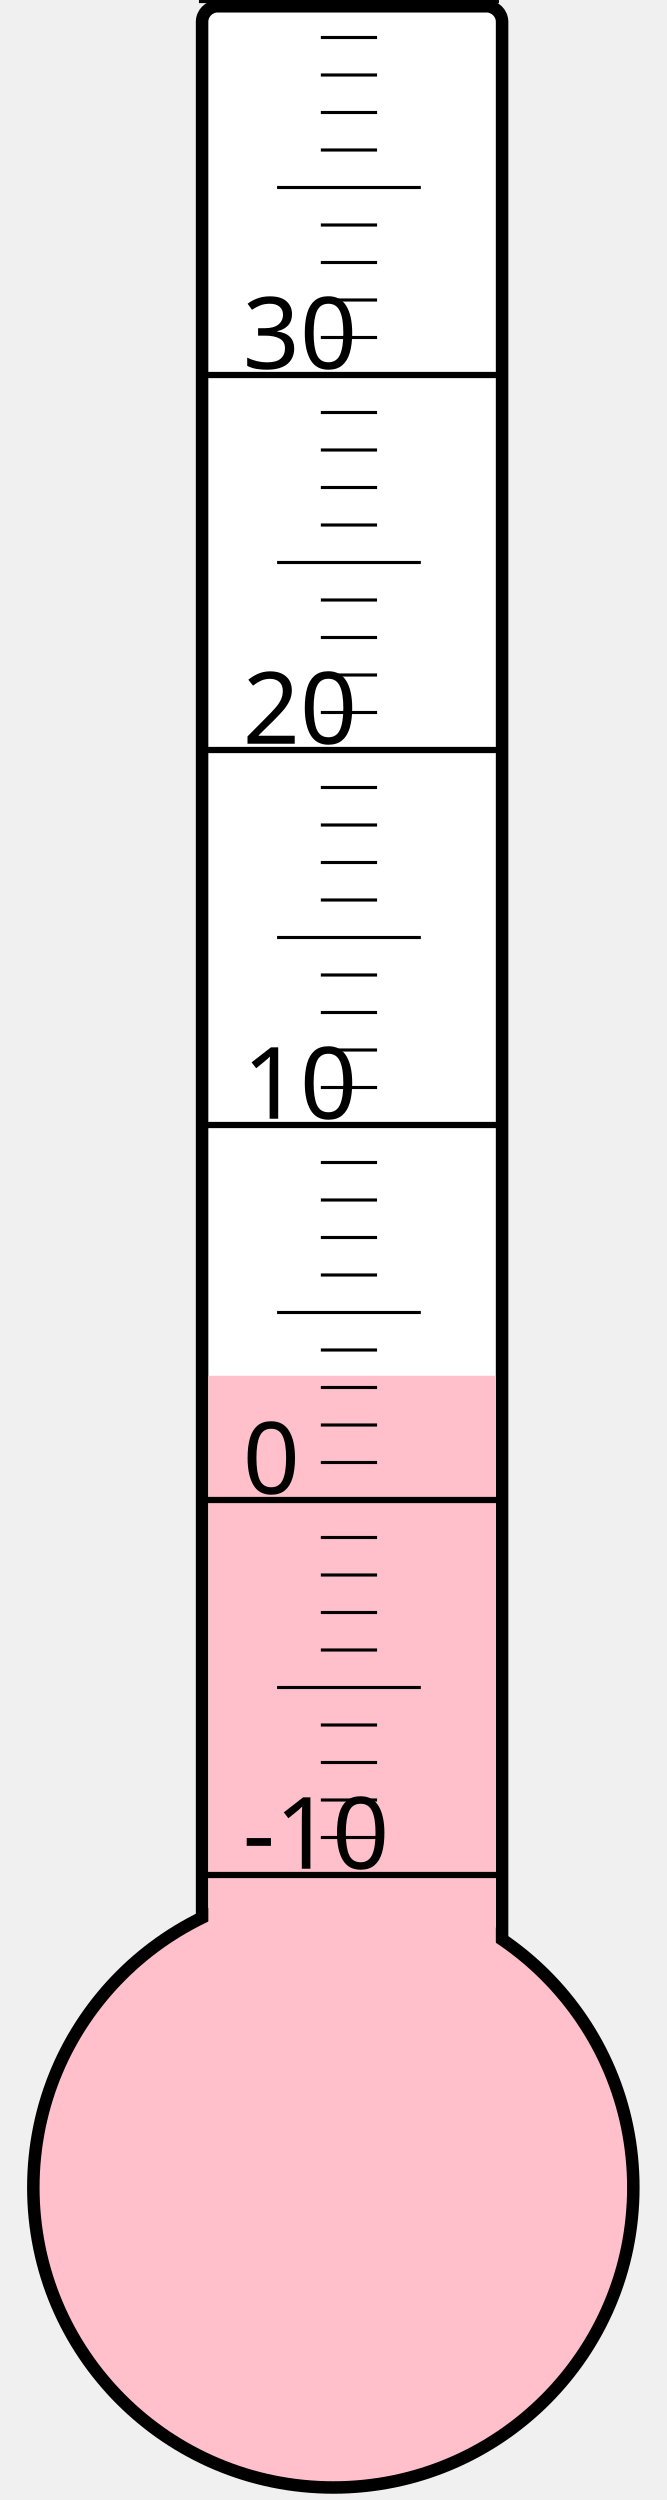
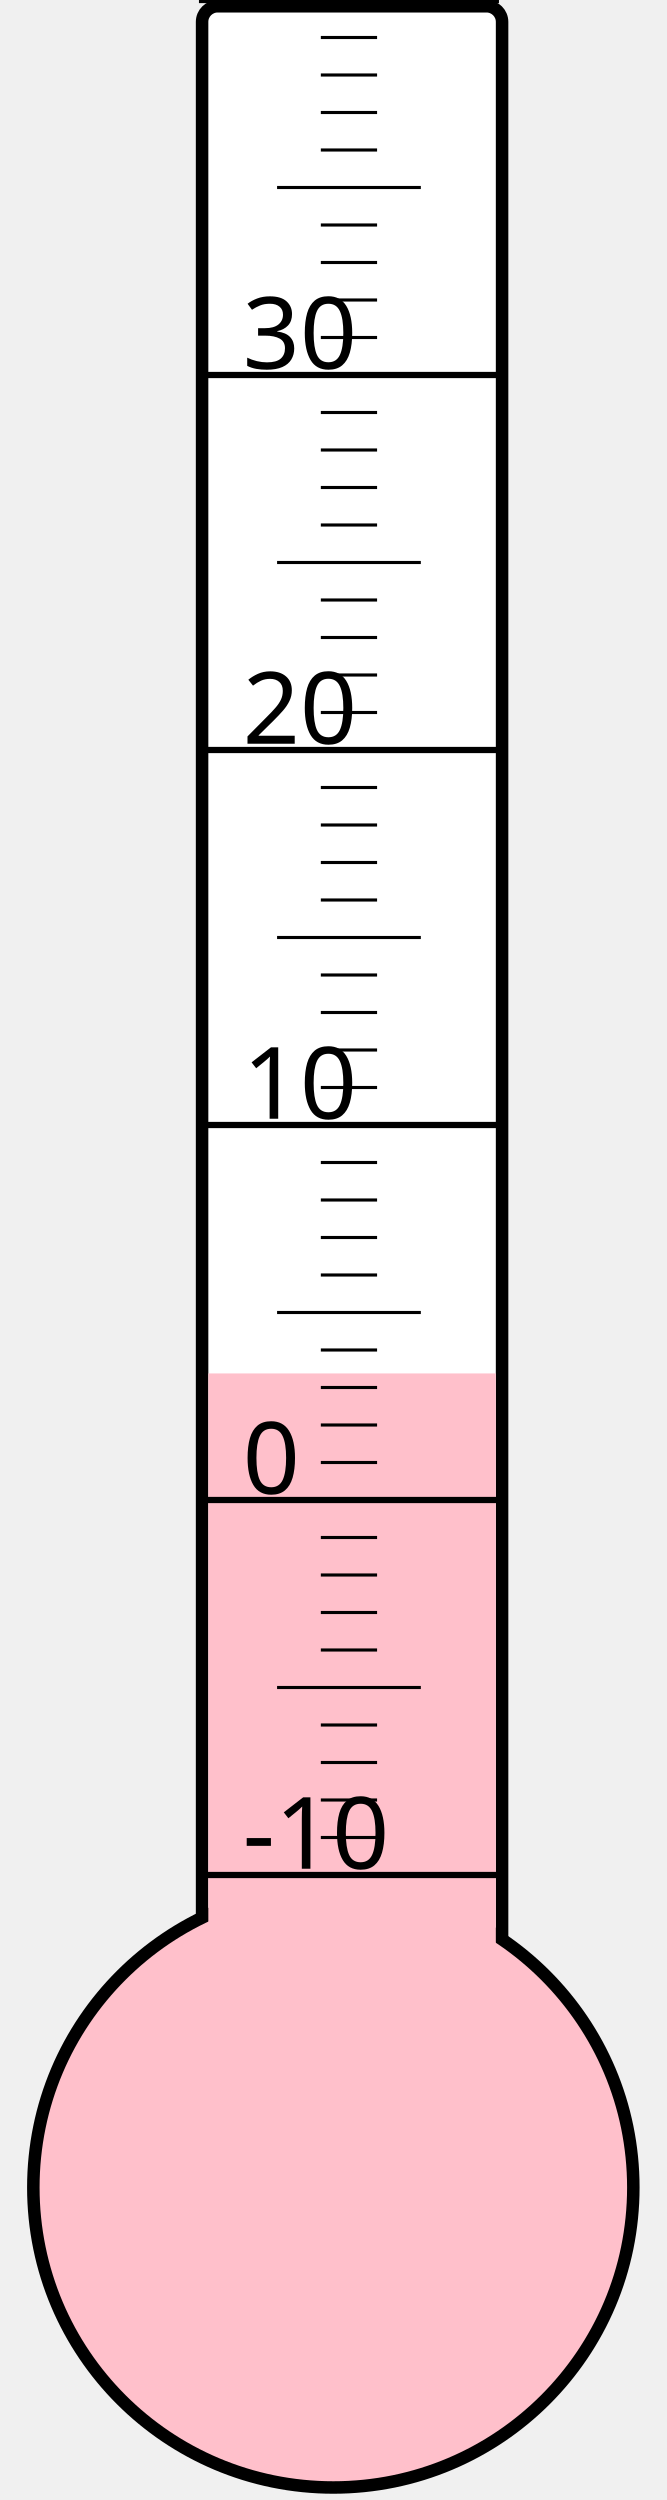
<svg xmlns="http://www.w3.org/2000/svg" width="40px" height="150px" viewBox="0 0 200 800">
  <rect width="200" height="800" x="0" y="0" style="fill: #ffffeb; fill-opacity: 0;" />
  <rect width="96" height="680" x="58" y="2" rx="5" ry="5" style="fill: white; fill-opacity: 1; stroke: black; stroke-width: 4;" />
  <circle cx="100" cy="700" r="96" style="fill: pink; stroke: black; stroke-width: 4;" />
-   <rect width="92" height="259.75" x="60" y="440.25" style="fill: pink; fill-opacity: 1; stroke-width: 0;" />
+   <rect width="92" height="260.5" x="60" y="439.5" style="fill: pink; fill-opacity: 1; stroke-width: 0;" />
  <text x="71" y="598" style="font-family: sans-serif; font-size: 24pt;">-10</text>
  <text x="71" y="478" style="font-family: sans-serif; font-size: 24pt;">0</text>
  <text x="71" y="358" style="font-family: sans-serif; font-size: 24pt;">10</text>
  <text x="71" y="238" style="font-family: sans-serif; font-size: 24pt;">20</text>
  <text x="71" y="118" style="font-family: sans-serif; font-size: 24pt;">30</text>
  <g style="stroke: black;">
    <line x1="57" y1="600" x2="153" y2="600" style="stroke-width: 2;" />
    <line x1="96" y1="588" x2="114" y2="588" style="stroke-width: 1;" />
    <line x1="96" y1="576" x2="114" y2="576" style="stroke-width: 1;" />
    <line x1="96" y1="564" x2="114" y2="564" style="stroke-width: 1;" />
    <line x1="96" y1="552" x2="114" y2="552" style="stroke-width: 1;" />
    <line x1="82" y1="540" x2="128" y2="540" style="stroke-width: 1;" />
    <line x1="96" y1="528" x2="114" y2="528" style="stroke-width: 1;" />
    <line x1="96" y1="516" x2="114" y2="516" style="stroke-width: 1;" />
    <line x1="96" y1="504" x2="114" y2="504" style="stroke-width: 1;" />
    <line x1="96" y1="492" x2="114" y2="492" style="stroke-width: 1;" />
    <line x1="57" y1="480" x2="153" y2="480" style="stroke-width: 2;" />
    <line x1="96" y1="468" x2="114" y2="468" style="stroke-width: 1;" />
    <line x1="96" y1="456" x2="114" y2="456" style="stroke-width: 1;" />
    <line x1="96" y1="444" x2="114" y2="444" style="stroke-width: 1;" />
    <line x1="96" y1="432" x2="114" y2="432" style="stroke-width: 1;" />
    <line x1="82" y1="420" x2="128" y2="420" style="stroke-width: 1;" />
    <line x1="96" y1="408" x2="114" y2="408" style="stroke-width: 1;" />
    <line x1="96" y1="396" x2="114" y2="396" style="stroke-width: 1;" />
    <line x1="96" y1="384" x2="114" y2="384" style="stroke-width: 1;" />
    <line x1="96" y1="372" x2="114" y2="372" style="stroke-width: 1;" />
    <line x1="57" y1="360" x2="153" y2="360" style="stroke-width: 2;" />
    <line x1="96" y1="348" x2="114" y2="348" style="stroke-width: 1;" />
    <line x1="96" y1="336" x2="114" y2="336" style="stroke-width: 1;" />
    <line x1="96" y1="324" x2="114" y2="324" style="stroke-width: 1;" />
    <line x1="96" y1="312" x2="114" y2="312" style="stroke-width: 1;" />
    <line x1="82" y1="300" x2="128" y2="300" style="stroke-width: 1;" />
    <line x1="96" y1="288" x2="114" y2="288" style="stroke-width: 1;" />
    <line x1="96" y1="276" x2="114" y2="276" style="stroke-width: 1;" />
    <line x1="96" y1="264" x2="114" y2="264" style="stroke-width: 1;" />
    <line x1="96" y1="252" x2="114" y2="252" style="stroke-width: 1;" />
    <line x1="57" y1="240" x2="153" y2="240" style="stroke-width: 2;" />
    <line x1="96" y1="228" x2="114" y2="228" style="stroke-width: 1;" />
    <line x1="96" y1="216" x2="114" y2="216" style="stroke-width: 1;" />
    <line x1="96" y1="204" x2="114" y2="204" style="stroke-width: 1;" />
    <line x1="96" y1="192" x2="114" y2="192" style="stroke-width: 1;" />
    <line x1="82" y1="180" x2="128" y2="180" style="stroke-width: 1;" />
    <line x1="96" y1="168" x2="114" y2="168" style="stroke-width: 1;" />
    <line x1="96" y1="156" x2="114" y2="156" style="stroke-width: 1;" />
    <line x1="96" y1="144" x2="114" y2="144" style="stroke-width: 1;" />
    <line x1="96" y1="132" x2="114" y2="132" style="stroke-width: 1;" />
    <line x1="57" y1="120" x2="153" y2="120" style="stroke-width: 2;" />
    <line x1="96" y1="108" x2="114" y2="108" style="stroke-width: 1;" />
    <line x1="96" y1="96" x2="114" y2="96" style="stroke-width: 1;" />
    <line x1="96" y1="84" x2="114" y2="84" style="stroke-width: 1;" />
    <line x1="96" y1="72" x2="114" y2="72" style="stroke-width: 1;" />
    <line x1="82" y1="60" x2="128" y2="60" style="stroke-width: 1;" />
    <line x1="96" y1="48" x2="114" y2="48" style="stroke-width: 1;" />
    <line x1="96" y1="36" x2="114" y2="36" style="stroke-width: 1;" />
    <line x1="96" y1="24" x2="114" y2="24" style="stroke-width: 1;" />
    <line x1="96" y1="12" x2="114" y2="12" style="stroke-width: 1;" />
    <line x1="57" y1="0" x2="153" y2="0" style="stroke-width: 2;" />
  </g>
</svg>
